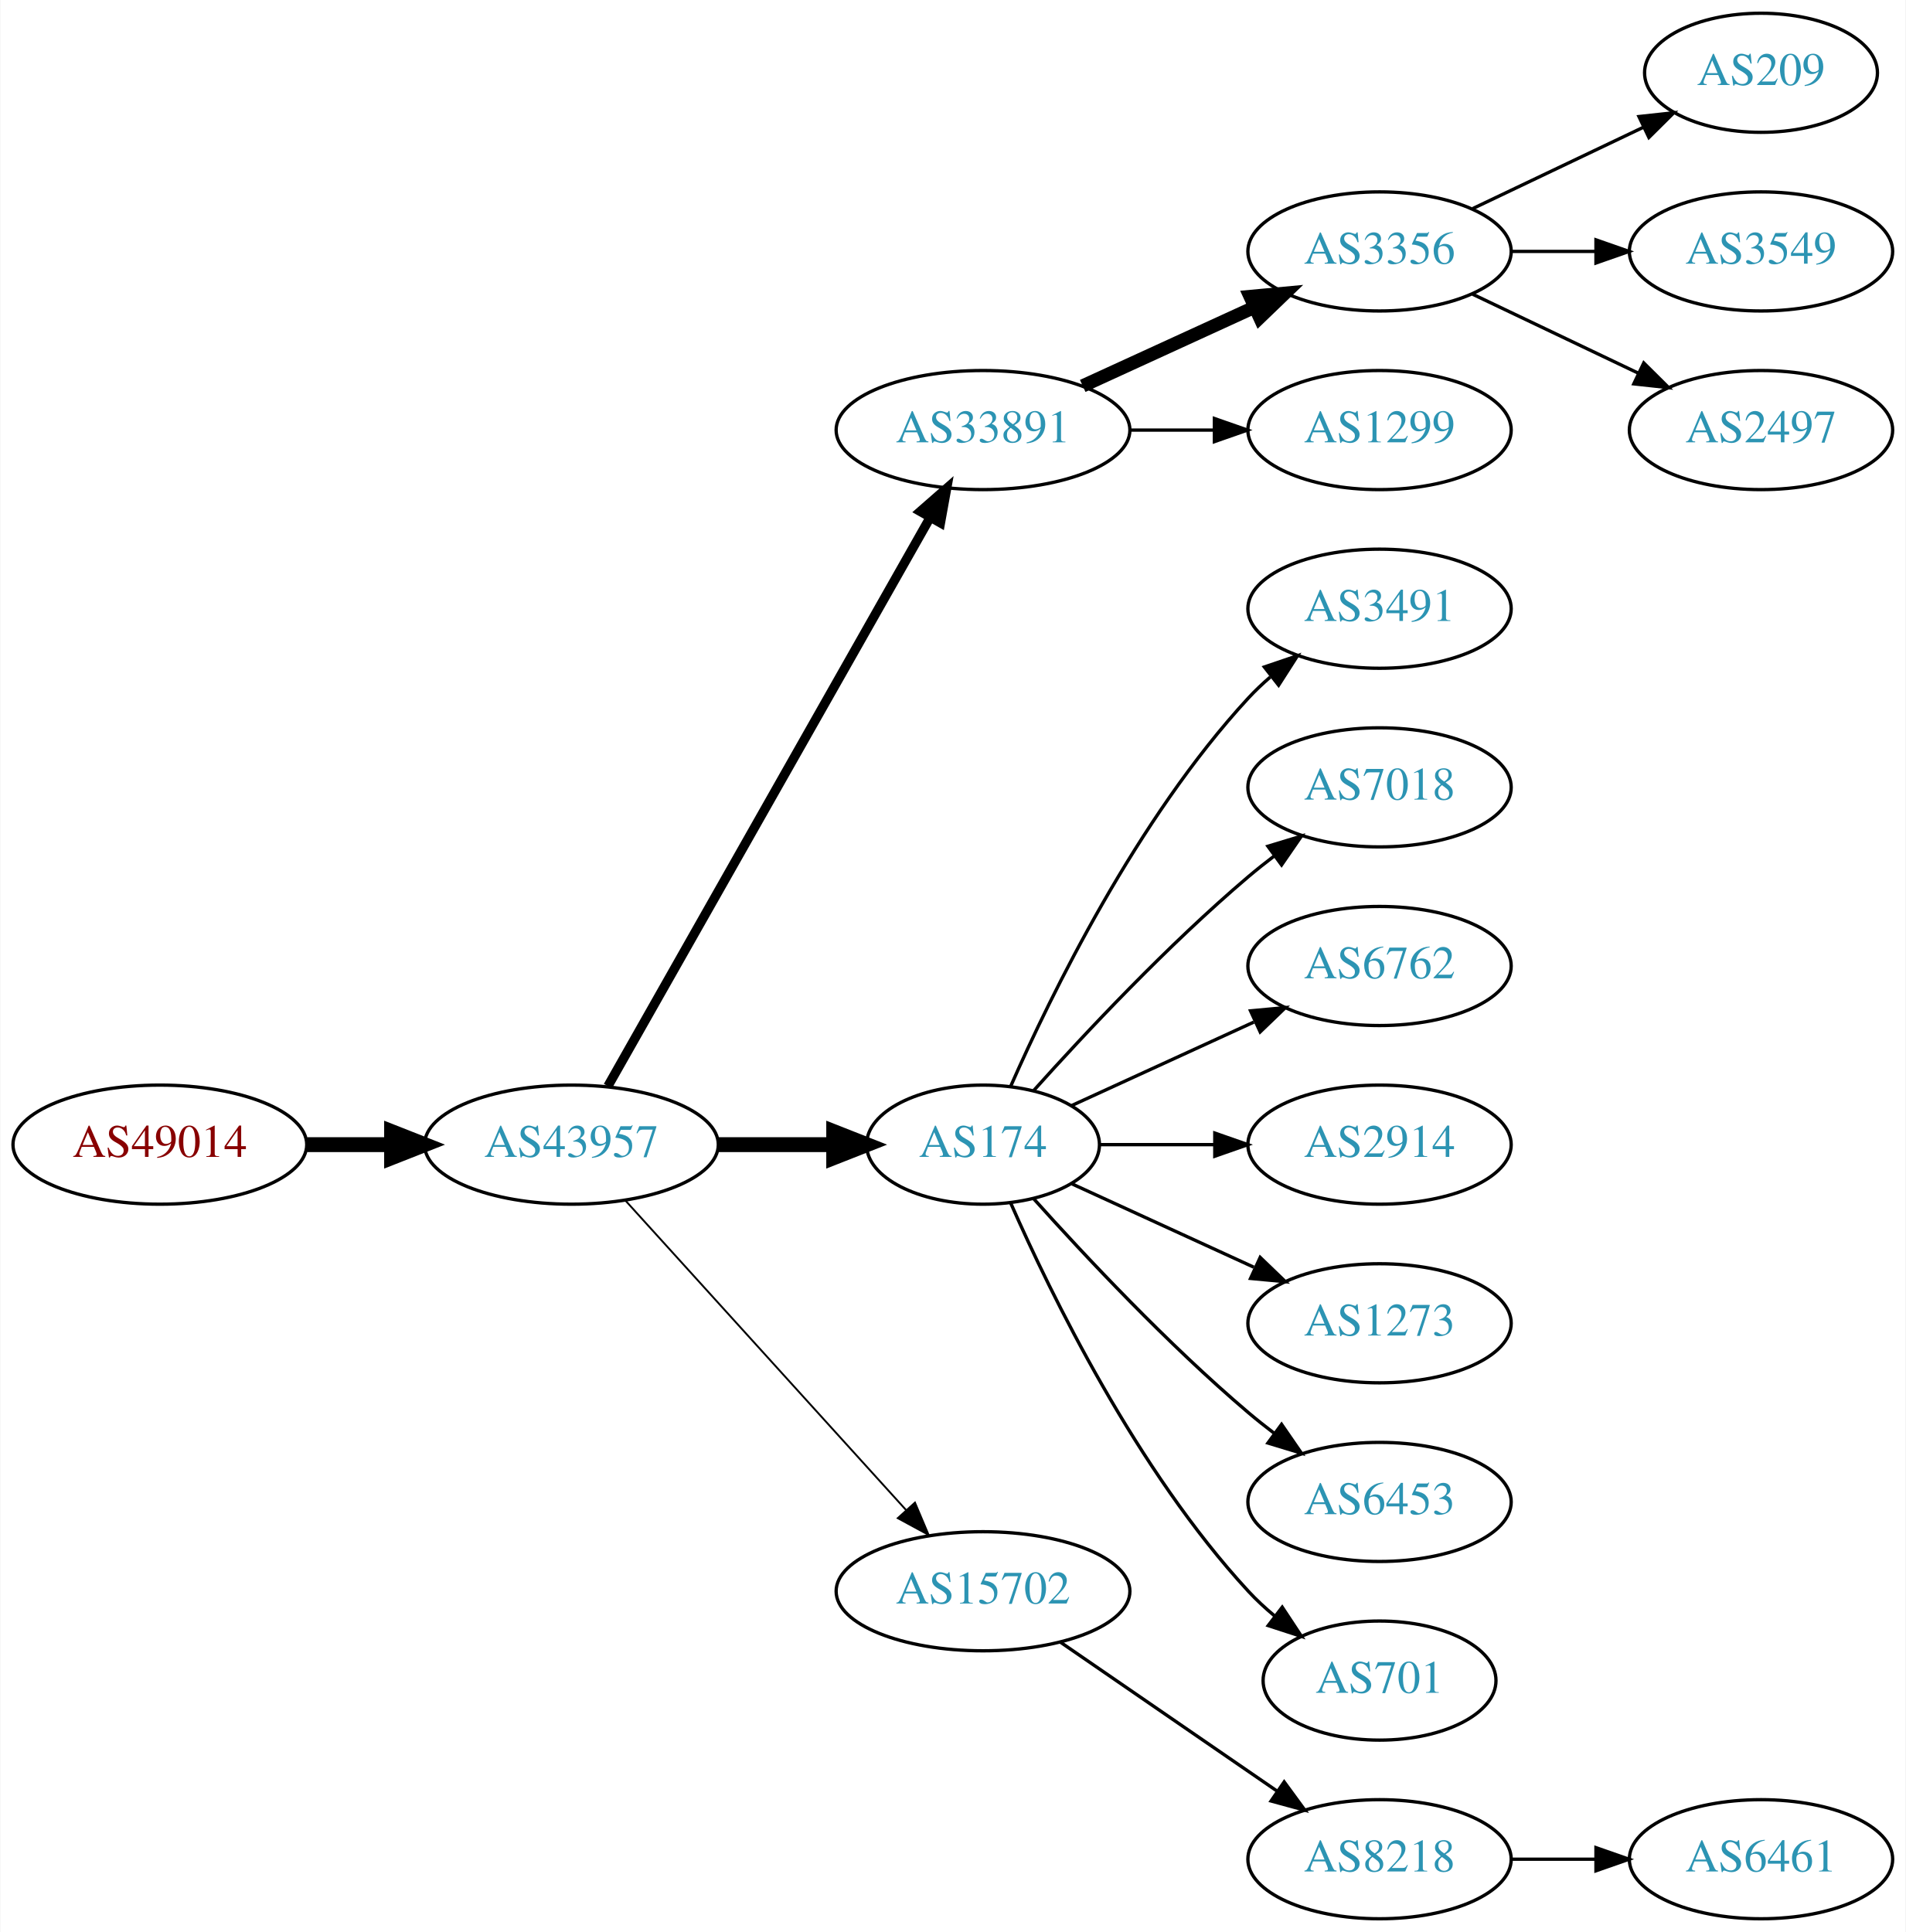
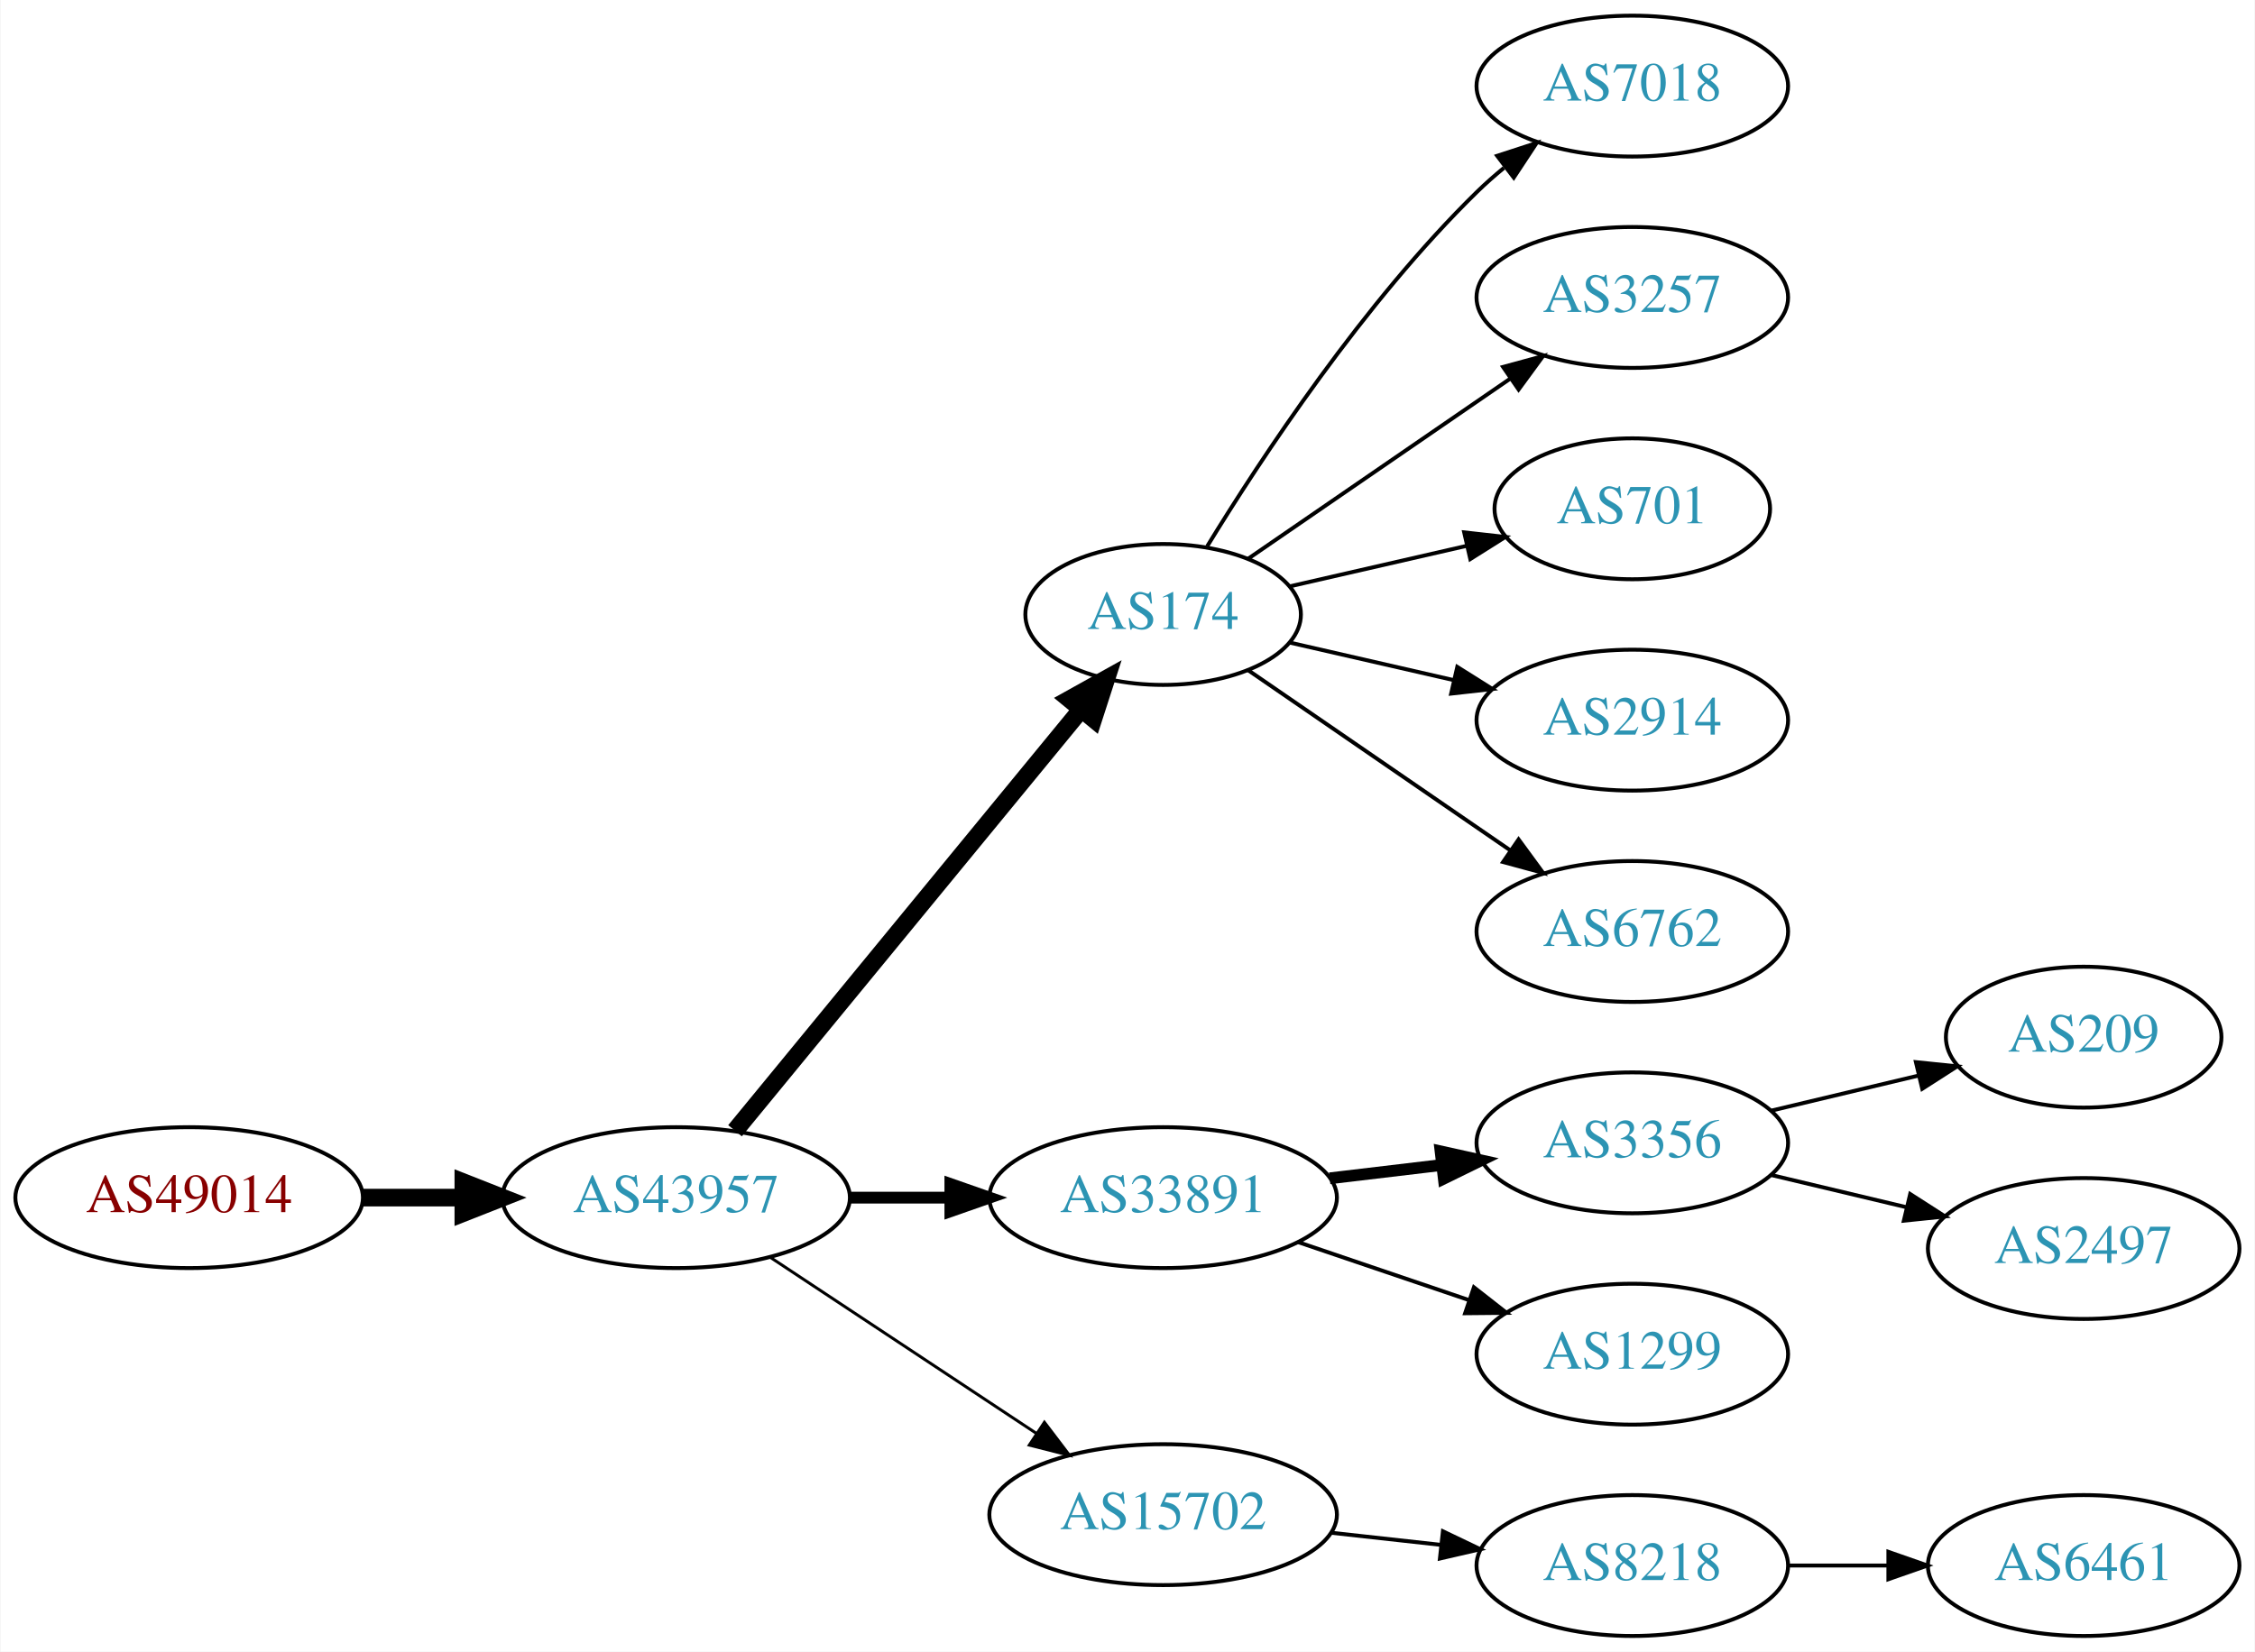
- <svg xmlns="http://www.w3.org/2000/svg" xmlns:xlink="http://www.w3.org/1999/xlink" width="576pt" height="584pt" viewBox="0.00 0.00 575.76 584.00">
-   <g id="graph0" class="graph" transform="scale(1 1) rotate(0) translate(4 580)">
-     <polygon fill="white" stroke="none" points="-4,4 -4,-580 571.762,-580 571.762,4 -4,4" />
+ <svg xmlns="http://www.w3.org/2000/svg" xmlns:xlink="http://www.w3.org/1999/xlink" width="576pt" height="422pt" viewBox="0.00 0.00 575.76 422.00">
+   <g id="graph0" class="graph" transform="scale(1 1) rotate(0) translate(4 418)">
+     <polygon fill="white" stroke="none" points="-4,4 -4,-418 571.762,-418 571.762,4 -4,4" />
    <g id="node1" class="node">
      <g id="a_node1">
        <a xlink:href="/asn/49014" xlink:title="AS49014 ~ Wirtschaftskammer Oesterreich [AT]">
-           <ellipse fill="#ffffff" stroke="black" cx="44.196" cy="-234" rx="44.393" ry="18" />
-           <text text-anchor="middle" x="44.196" y="-230.3" font-family="Times,serif" font-size="14.00" fill="#880000">AS49014</text>
+           <ellipse fill="#ffffff" stroke="black" cx="44.196" cy="-112" rx="44.393" ry="18" />
+           <text text-anchor="middle" x="44.196" y="-108.3" font-family="Times,serif" font-size="14.00" fill="#880000">AS49014</text>
        </a>
      </g>
    </g>
    <g id="node2" class="node">
      <g id="a_node2">
        <a xlink:href="/asn/43957" xlink:title="AS43957 ~ WNT Telecommunication GmbH [AT]">
-           <ellipse fill="#ffffff" stroke="black" cx="168.588" cy="-234" rx="44.393" ry="18" />
-           <text text-anchor="middle" x="168.588" y="-230.3" font-family="Times,serif" font-size="14.00" fill="#2c94b3">AS43957</text>
+           <ellipse fill="#ffffff" stroke="black" cx="168.588" cy="-112" rx="44.393" ry="18" />
+           <text text-anchor="middle" x="168.588" y="-108.3" font-family="Times,serif" font-size="14.00" fill="#2c94b3">AS43957</text>
        </a>
      </g>
    </g>
    <g id="edge1" class="edge">
-       <path fill="none" stroke="black" stroke-width="4.5" d="M88.692,-234C96.898,-234 105.569,-234 114.041,-234" />
-       <polygon fill="black" stroke="black" stroke-width="4.5" points="114.233,-237.938 124.233,-234 114.233,-230.063 114.233,-237.938" />
+       <path fill="none" stroke="black" stroke-width="4.5" d="M88.692,-112C96.898,-112 105.569,-112 114.041,-112" />
+       <polygon fill="black" stroke="black" stroke-width="4.5" points="114.233,-115.938 124.233,-112 114.233,-108.063 114.233,-115.938" />
    </g>
    <g id="node3" class="node">
      <g id="a_node3">
-         <a xlink:href="/asn/33891" xlink:title="AS33891 ~ CORE-BACKBONE GMBH GLOBAL NETWORK [DE]">
-           <ellipse fill="#ffffff" stroke="black" cx="292.98" cy="-450" rx="44.393" ry="18" />
-           <text text-anchor="middle" x="292.98" y="-446.3" font-family="Times,serif" font-size="14.00" fill="#2c94b3">AS33891</text>
+         <a xlink:href="/asn/174" xlink:title="AS174 ~ Cogent Communications [US]">
+           <ellipse fill="#ffffff" stroke="black" cx="292.98" cy="-261" rx="35.194" ry="18" />
+           <text text-anchor="middle" x="292.98" y="-257.3" font-family="Times,serif" font-size="14.00" fill="#2c94b3">AS174</text>
        </a>
      </g>
    </g>
    <g id="edge2" class="edge">
-       <path fill="none" stroke="black" stroke-width="2.812" d="M179.604,-251.676C201.084,-289.584 251.677,-378.873 276.998,-423.559" />
-       <polygon fill="black" stroke="black" stroke-width="2.812" points="274.023,-425.408 281.998,-432.383 280.113,-421.957 274.023,-425.408" />
+       <path fill="none" stroke="black" stroke-width="4.5" d="M183.628,-129.092C205.323,-155.504 247.081,-206.339 271.943,-236.607" />
+       <polygon fill="black" stroke="black" stroke-width="4.5" points="269.087,-239.333 278.477,-244.561 275.172,-234.335 269.087,-239.333" />
    </g>
    <g id="node4" class="node">
      <g id="a_node4">
-         <a xlink:href="/asn/174" xlink:title="AS174 ~ Cogent Communications [US]">
-           <ellipse fill="#ffffff" stroke="black" cx="292.98" cy="-234" rx="35.194" ry="18" />
-           <text text-anchor="middle" x="292.98" y="-230.3" font-family="Times,serif" font-size="14.00" fill="#2c94b3">AS174</text>
+         <a xlink:href="/asn/33891" xlink:title="AS33891 ~ CORE-BACKBONE GMBH GLOBAL NETWORK [DE]">
+           <ellipse fill="#ffffff" stroke="black" cx="292.98" cy="-112" rx="44.393" ry="18" />
+           <text text-anchor="middle" x="292.98" y="-108.3" font-family="Times,serif" font-size="14.00" fill="#2c94b3">AS33891</text>
        </a>
      </g>
    </g>
    <g id="edge3" class="edge">
-       <path fill="none" stroke="black" stroke-width="4.5" d="M213.084,-234C224.341,-234 236.473,-234 247.767,-234" />
-       <polygon fill="black" stroke="black" stroke-width="4.5" points="247.854,-237.938 257.854,-234 247.854,-230.063 247.854,-237.938" />
+       <path fill="none" stroke="black" stroke-width="3" d="M213.084,-112C221.29,-112 229.961,-112 238.434,-112" />
+       <polygon fill="black" stroke="black" stroke-width="3" points="238.625,-115.5 248.625,-112 238.625,-108.5 238.625,-115.5" />
    </g>
    <g id="node5" class="node">
      <g id="a_node5">
        <a xlink:href="/asn/15702" xlink:title="AS15702 ~ Onstage Online GmbH [AT]">
-           <ellipse fill="#ffffff" stroke="black" cx="292.98" cy="-99" rx="44.393" ry="18" />
-           <text text-anchor="middle" x="292.98" y="-95.3" font-family="Times,serif" font-size="14.00" fill="#2c94b3">AS15702</text>
+           <ellipse fill="#ffffff" stroke="black" cx="292.98" cy="-31" rx="44.393" ry="18" />
+           <text text-anchor="middle" x="292.98" y="-27.3" font-family="Times,serif" font-size="14.00" fill="#2c94b3">AS15702</text>
        </a>
      </g>
    </g>
    <g id="edge4" class="edge">
-       <path fill="none" stroke="black" stroke-width="0.562" d="M184.842,-217.175C206.188,-193.63 245.11,-150.698 269.702,-123.574" />
-       <polygon fill="black" stroke="black" stroke-width="0.562" points="272.411,-125.796 276.535,-116.037 267.225,-121.095 272.411,-125.796" />
+       <path fill="none" stroke="black" stroke-width="0.75" d="M192.609,-96.764C211.841,-84.037 239.449,-65.766 260.686,-51.711" />
+       <polygon fill="black" stroke="black" stroke-width="0.75" points="262.655,-54.605 269.063,-46.167 258.792,-48.767 262.655,-54.605" />
    </g>
    <g id="node6" class="node">
      <g id="a_node6">
-         <a xlink:href="/asn/3356" xlink:title="AS3356 ~ Level 3 Parent, LLC [US]">
-           <ellipse fill="#ffffff" stroke="black" cx="412.823" cy="-504" rx="39.794" ry="18" />
-           <text text-anchor="middle" x="412.823" y="-500.3" font-family="Times,serif" font-size="14.00" fill="#2c94b3">AS3356</text>
+         <a xlink:href="/asn/7018" xlink:title="AS7018 ~ AT&amp;T Services, Inc. [US]">
+           <ellipse fill="#ffffff" stroke="black" cx="412.823" cy="-396" rx="39.794" ry="18" />
+           <text text-anchor="middle" x="412.823" y="-392.3" font-family="Times,serif" font-size="14.00" fill="#2c94b3">AS7018</text>
        </a>
      </g>
    </g>
    <g id="edge5" class="edge">
-       <path fill="none" stroke="black" stroke-width="4" d="M323.11,-463.348C338.721,-470.502 358.119,-479.391 374.791,-487.03" />
-       <polygon fill="black" stroke="black" stroke-width="4" points="373.694,-490.378 384.243,-491.362 376.61,-484.014 373.694,-490.378" />
+       <path fill="none" stroke="black" d="M304.246,-278.44C318.055,-300.991 344.243,-340.722 373.176,-369 375.317,-371.092 377.634,-373.137 380.034,-375.106" />
+       <polygon fill="black" stroke="black" points="378.301,-378.185 388.375,-381.464 382.544,-372.618 378.301,-378.185" />
    </g>
    <g id="node7" class="node">
      <g id="a_node7">
-         <a xlink:href="/asn/1299" xlink:title="AS1299 ~ Telia Carrier [EU]">
-           <ellipse fill="#ffffff" stroke="black" cx="412.823" cy="-450" rx="39.794" ry="18" />
-           <text text-anchor="middle" x="412.823" y="-446.3" font-family="Times,serif" font-size="14.00" fill="#2c94b3">AS1299</text>
+         <a xlink:href="/asn/3257" xlink:title="AS3257 ~ GTT [DE]">
+           <ellipse fill="#ffffff" stroke="black" cx="412.823" cy="-342" rx="39.794" ry="18" />
+           <text text-anchor="middle" x="412.823" y="-338.3" font-family="Times,serif" font-size="14.00" fill="#2c94b3">AS3257</text>
        </a>
      </g>
    </g>
    <g id="edge6" class="edge">
-       <path fill="none" stroke="black" d="M337.191,-450C345.504,-450 354.267,-450 362.749,-450" />
-       <polygon fill="black" stroke="black" points="362.908,-453.5 372.908,-450 362.908,-446.5 362.908,-453.5" />
+       <path fill="none" stroke="black" d="M314.777,-275.295C333.361,-288.068 360.811,-306.937 381.779,-321.349" />
+       <polygon fill="black" stroke="black" points="379.814,-324.245 390.037,-327.025 383.779,-318.476 379.814,-324.245" />
    </g>
    <g id="node8" class="node">
      <g id="a_node8">
-         <a xlink:href="/asn/3491" xlink:title="AS3491 ~ PCCW Global, Inc. [US]">
-           <ellipse fill="#ffffff" stroke="black" cx="412.823" cy="-396" rx="39.794" ry="18" />
-           <text text-anchor="middle" x="412.823" y="-392.3" font-family="Times,serif" font-size="14.00" fill="#2c94b3">AS3491</text>
+         <a xlink:href="/asn/701" xlink:title="AS701 ~ UUNET [US]">
+           <ellipse fill="#ffffff" stroke="black" cx="412.823" cy="-288" rx="35.194" ry="18" />
+           <text text-anchor="middle" x="412.823" y="-284.3" font-family="Times,serif" font-size="14.00" fill="#2c94b3">AS701</text>
        </a>
      </g>
    </g>
    <g id="edge7" class="edge">
-       <path fill="none" stroke="black" d="M301.396,-251.761C313.464,-279.183 339.436,-332.473 373.176,-369 375.207,-371.198 377.446,-373.319 379.792,-375.34" />
-       <polygon fill="black" stroke="black" points="378.004,-378.386 388.036,-381.794 382.319,-372.874 378.004,-378.386" />
+       <path fill="none" stroke="black" d="M325.251,-268.165C339.101,-271.338 355.588,-275.115 370.439,-278.518" />
+       <polygon fill="black" stroke="black" points="369.877,-281.98 380.407,-280.802 371.441,-275.157 369.877,-281.98" />
    </g>
    <g id="node9" class="node">
      <g id="a_node9">
-         <a xlink:href="/asn/7018" xlink:title="AS7018 ~ AT&amp;T Services, Inc. [US]">
-           <ellipse fill="#ffffff" stroke="black" cx="412.823" cy="-342" rx="39.794" ry="18" />
-           <text text-anchor="middle" x="412.823" y="-338.3" font-family="Times,serif" font-size="14.00" fill="#2c94b3">AS7018</text>
-         </a>
-       </g>
-     </g>
-     <g id="edge8" class="edge">
-       <path fill="none" stroke="black" d="M308.342,-250.409C323.616,-267.432 348.875,-294.396 373.176,-315 375.674,-317.117 378.334,-319.232 381.045,-321.293" />
-       <polygon fill="black" stroke="black" points="379.082,-324.194 389.222,-327.266 383.212,-318.541 379.082,-324.194" />
-     </g>
-     <g id="node10" class="node">
-       <g id="a_node10">
-         <a xlink:href="/asn/6762" xlink:title="AS6762 ~ TELECOM ITALIA SPARKLE S.p.A. [IT]">
-           <ellipse fill="#ffffff" stroke="black" cx="412.823" cy="-288" rx="39.794" ry="18" />
-           <text text-anchor="middle" x="412.823" y="-284.3" font-family="Times,serif" font-size="14.00" fill="#2c94b3">AS6762</text>
-         </a>
-       </g>
-     </g>
-     <g id="edge9" class="edge">
-       <path fill="none" stroke="black" d="M319.841,-245.851C335.962,-253.238 356.964,-262.862 374.83,-271.048" />
-       <polygon fill="black" stroke="black" points="373.832,-274.441 384.381,-275.425 376.748,-268.077 373.832,-274.441" />
-     </g>
-     <g id="node11" class="node">
-       <g id="a_node11">
        <a xlink:href="/asn/2914" xlink:title="AS2914 ~ NTT America, Inc. [US]">
          <ellipse fill="#ffffff" stroke="black" cx="412.823" cy="-234" rx="39.794" ry="18" />
          <text text-anchor="middle" x="412.823" y="-230.3" font-family="Times,serif" font-size="14.00" fill="#2c94b3">AS2914</text>
        </a>
      </g>
    </g>
+     <g id="edge8" class="edge">
+       <path fill="none" stroke="black" d="M325.251,-253.835C338.09,-250.894 353.195,-247.433 367.162,-244.233" />
+       <polygon fill="black" stroke="black" points="368.117,-247.605 377.083,-241.96 366.553,-240.781 368.117,-247.605" />
+     </g>
+     <g id="node10" class="node">
+       <g id="a_node10">
+         <a xlink:href="/asn/6762" xlink:title="AS6762 ~ TELECOM ITALIA SPARKLE S.p.A. [IT]">
+           <ellipse fill="#ffffff" stroke="black" cx="412.823" cy="-180" rx="39.794" ry="18" />
+           <text text-anchor="middle" x="412.823" y="-176.3" font-family="Times,serif" font-size="14.00" fill="#2c94b3">AS6762</text>
+         </a>
+       </g>
+     </g>
+     <g id="edge9" class="edge">
+       <path fill="none" stroke="black" d="M314.777,-246.705C333.361,-233.932 360.811,-215.063 381.779,-200.651" />
+       <polygon fill="black" stroke="black" points="383.779,-203.524 390.037,-194.975 379.814,-197.755 383.779,-203.524" />
+     </g>
+     <g id="node11" class="node">
+       <g id="a_node11">
+         <a xlink:href="/asn/3356" xlink:title="AS3356 ~ Level 3 Parent, LLC [US]">
+           <ellipse fill="#ffffff" stroke="black" cx="412.823" cy="-126" rx="39.794" ry="18" />
+           <text text-anchor="middle" x="412.823" y="-122.3" font-family="Times,serif" font-size="14.00" fill="#2c94b3">AS3356</text>
+         </a>
+       </g>
+     </g>
    <g id="edge10" class="edge">
-       <path fill="none" stroke="black" d="M328.382,-234C339.206,-234 351.374,-234 363.001,-234" />
-       <polygon fill="black" stroke="black" points="363.032,-237.5 373.032,-234 363.032,-230.5 363.032,-237.5" />
+       <path fill="none" stroke="black" stroke-width="3" d="M335.527,-116.936C344.773,-118.034 354.646,-119.207 364.118,-120.332" />
+       <polygon fill="black" stroke="black" stroke-width="3" points="363.846,-123.825 374.189,-121.529 364.672,-116.874 363.846,-123.825" />
    </g>
    <g id="node12" class="node">
      <g id="a_node12">
-         <a xlink:href="/asn/1273" xlink:title="AS1273 ~ Vodafone Group PLC [EU]">
-           <ellipse fill="#ffffff" stroke="black" cx="412.823" cy="-180" rx="39.794" ry="18" />
-           <text text-anchor="middle" x="412.823" y="-176.3" font-family="Times,serif" font-size="14.00" fill="#2c94b3">AS1273</text>
+         <a xlink:href="/asn/1299" xlink:title="AS1299 ~ Telia Carrier [EU]">
+           <ellipse fill="#ffffff" stroke="black" cx="412.823" cy="-72" rx="39.794" ry="18" />
+           <text text-anchor="middle" x="412.823" y="-68.3" font-family="Times,serif" font-size="14.00" fill="#2c94b3">AS1299</text>
        </a>
      </g>
    </g>
    <g id="edge11" class="edge">
-       <path fill="none" stroke="black" d="M319.841,-222.149C335.962,-214.762 356.964,-205.138 374.83,-196.952" />
-       <polygon fill="black" stroke="black" points="376.748,-199.923 384.381,-192.575 373.832,-193.559 376.748,-199.923" />
+       <path fill="none" stroke="black" d="M327.434,-100.645C341.035,-96.028 356.877,-90.651 371.138,-85.81" />
+       <polygon fill="black" stroke="black" points="372.368,-89.089 380.712,-82.56 370.118,-82.46 372.368,-89.089" />
    </g>
    <g id="node13" class="node">
      <g id="a_node13">
-         <a xlink:href="/asn/6453" xlink:title="AS6453 ~ TATA COMMUNICATIONS (AMERICA) INC [US]">
-           <ellipse fill="#ffffff" stroke="black" cx="412.823" cy="-126" rx="39.794" ry="18" />
-           <text text-anchor="middle" x="412.823" y="-122.3" font-family="Times,serif" font-size="14.00" fill="#2c94b3">AS6453</text>
-         </a>
-       </g>
-     </g>
-     <g id="edge12" class="edge">
-       <path fill="none" stroke="black" d="M308.342,-217.591C323.616,-200.568 348.875,-173.604 373.176,-153 375.674,-150.883 378.334,-148.768 381.045,-146.707" />
-       <polygon fill="black" stroke="black" points="383.212,-149.459 389.222,-140.734 379.082,-143.806 383.212,-149.459" />
-     </g>
-     <g id="node14" class="node">
-       <g id="a_node14">
-         <a xlink:href="/asn/701" xlink:title="AS701 ~ UUNET [US]">
-           <ellipse fill="#ffffff" stroke="black" cx="412.823" cy="-72" rx="35.194" ry="18" />
-           <text text-anchor="middle" x="412.823" y="-68.3" font-family="Times,serif" font-size="14.00" fill="#2c94b3">AS701</text>
-         </a>
-       </g>
-     </g>
-     <g id="edge13" class="edge">
-       <path fill="none" stroke="black" d="M301.396,-216.239C313.464,-188.817 339.436,-135.527 373.176,-99 375.582,-96.396 378.28,-93.9 381.102,-91.551" />
-       <polygon fill="black" stroke="black" points="383.412,-94.191 389.246,-85.347 379.17,-88.622 383.412,-94.191" />
-     </g>
-     <g id="node18" class="node">
-       <g id="a_node18">
        <a xlink:href="/asn/8218" xlink:title="AS8218 ~ legacy Neotelecoms [FR]">
          <ellipse fill="#ffffff" stroke="black" cx="412.823" cy="-18" rx="39.794" ry="18" />
          <text text-anchor="middle" x="412.823" y="-14.3" font-family="Times,serif" font-size="14.00" fill="#2c94b3">AS8218</text>
        </a>
      </g>
    </g>
-     <g id="edge17" class="edge">
-       <path fill="none" stroke="black" d="M316.423,-83.574C335.004,-70.802 361.565,-52.545 381.945,-38.537" />
-       <polygon fill="black" stroke="black" points="384.001,-41.371 390.259,-32.822 380.036,-35.602 384.001,-41.371" />
+     <g id="edge12" class="edge">
+       <path fill="none" stroke="black" d="M335.859,-26.38C344.895,-25.383 354.517,-24.322 363.768,-23.301" />
+       <polygon fill="black" stroke="black" points="364.449,-26.747 374.005,-22.172 363.681,-19.79 364.449,-26.747" />
    </g>
    <g id="node15" class="node">
      <g id="a_node15">
        <a xlink:href="/asn/209" xlink:title="AS209 ~ CenturyLink Communications, LLC [US]">
-           <ellipse fill="#ffffff" stroke="black" cx="528.116" cy="-558" rx="35.194" ry="18" />
-           <text text-anchor="middle" x="528.116" y="-554.3" font-family="Times,serif" font-size="14.00" fill="#2c94b3">AS209</text>
+           <ellipse fill="#ffffff" stroke="black" cx="528.116" cy="-153" rx="35.194" ry="18" />
+           <text text-anchor="middle" x="528.116" y="-149.3" font-family="Times,serif" font-size="14.00" fill="#2c94b3">AS209</text>
        </a>
      </g>
    </g>
    <g id="edge14" class="edge">
-       <path fill="none" stroke="black" d="M440.959,-516.934C456.391,-524.29 475.877,-533.577 492.412,-541.459" />
-       <polygon fill="black" stroke="black" points="491.221,-544.768 501.754,-545.911 494.232,-538.449 491.221,-544.768" />
+       <path fill="none" stroke="black" d="M448.43,-134.248C460.225,-137.058 473.529,-140.229 485.797,-143.153" />
+       <polygon fill="black" stroke="black" points="485.263,-146.624 495.802,-145.537 486.886,-139.814 485.263,-146.624" />
    </g>
    <g id="node16" class="node">
      <g id="a_node16">
-         <a xlink:href="/asn/3549" xlink:title="AS3549 ~ Level 3 Parent, LLC [US]">
-           <ellipse fill="#ffffff" stroke="black" cx="528.116" cy="-504" rx="39.794" ry="18" />
-           <text text-anchor="middle" x="528.116" y="-500.3" font-family="Times,serif" font-size="14.00" fill="#2c94b3">AS3549</text>
+         <a xlink:href="/asn/2497" xlink:title="AS2497 ~ Internet Initiative Japan Inc. [JP]">
+           <ellipse fill="#ffffff" stroke="black" cx="528.116" cy="-99" rx="39.794" ry="18" />
+           <text text-anchor="middle" x="528.116" y="-95.3" font-family="Times,serif" font-size="14.00" fill="#2c94b3">AS2497</text>
        </a>
      </g>
    </g>
    <g id="edge15" class="edge">
-       <path fill="none" stroke="black" d="M452.495,-504C460.698,-504 469.462,-504 477.994,-504" />
-       <polygon fill="black" stroke="black" points="478.233,-507.5 488.233,-504 478.233,-500.5 478.233,-507.5" />
+       <path fill="none" stroke="black" d="M448.43,-117.752C459.301,-115.162 471.456,-112.265 482.898,-109.538" />
+       <polygon fill="black" stroke="black" points="483.804,-112.92 492.721,-107.197 482.182,-106.111 483.804,-112.92" />
    </g>
-     <g id="node17" class="node">
-       <g id="a_node17">
-         <a xlink:href="/asn/2497" xlink:title="AS2497 ~ Internet Initiative Japan Inc. [JP]">
-           <ellipse fill="#ffffff" stroke="black" cx="528.116" cy="-450" rx="39.794" ry="18" />
-           <text text-anchor="middle" x="528.116" y="-446.3" font-family="Times,serif" font-size="14.00" fill="#2c94b3">AS2497</text>
-         </a>
-       </g>
-     </g>
-     <g id="edge16" class="edge">
-       <path fill="none" stroke="black" d="M440.959,-491.066C455.953,-483.919 474.774,-474.948 490.998,-467.215" />
-       <polygon fill="black" stroke="black" points="492.68,-470.291 500.201,-462.829 489.668,-463.972 492.68,-470.291" />
-     </g>
-     <g id="node19" class="node">
-       <g id="a_node19">
+     <g id="node14" class="node">
+       <g id="a_node14">
        <a xlink:href="/asn/6461" xlink:title="AS6461 ~ Zayo Bandwidth [US]">
          <ellipse fill="#ffffff" stroke="black" cx="528.116" cy="-18" rx="39.794" ry="18" />
          <text text-anchor="middle" x="528.116" y="-14.3" font-family="Times,serif" font-size="14.00" fill="#2c94b3">AS6461</text>
        </a>
      </g>
    </g>
-     <g id="edge18" class="edge">
+     <g id="edge13" class="edge">
      <path fill="none" stroke="black" d="M452.495,-18C460.698,-18 469.462,-18 477.994,-18" />
      <polygon fill="black" stroke="black" points="478.233,-21.5 488.233,-18 478.233,-14.5 478.233,-21.5" />
    </g>
  </g>
</svg>
